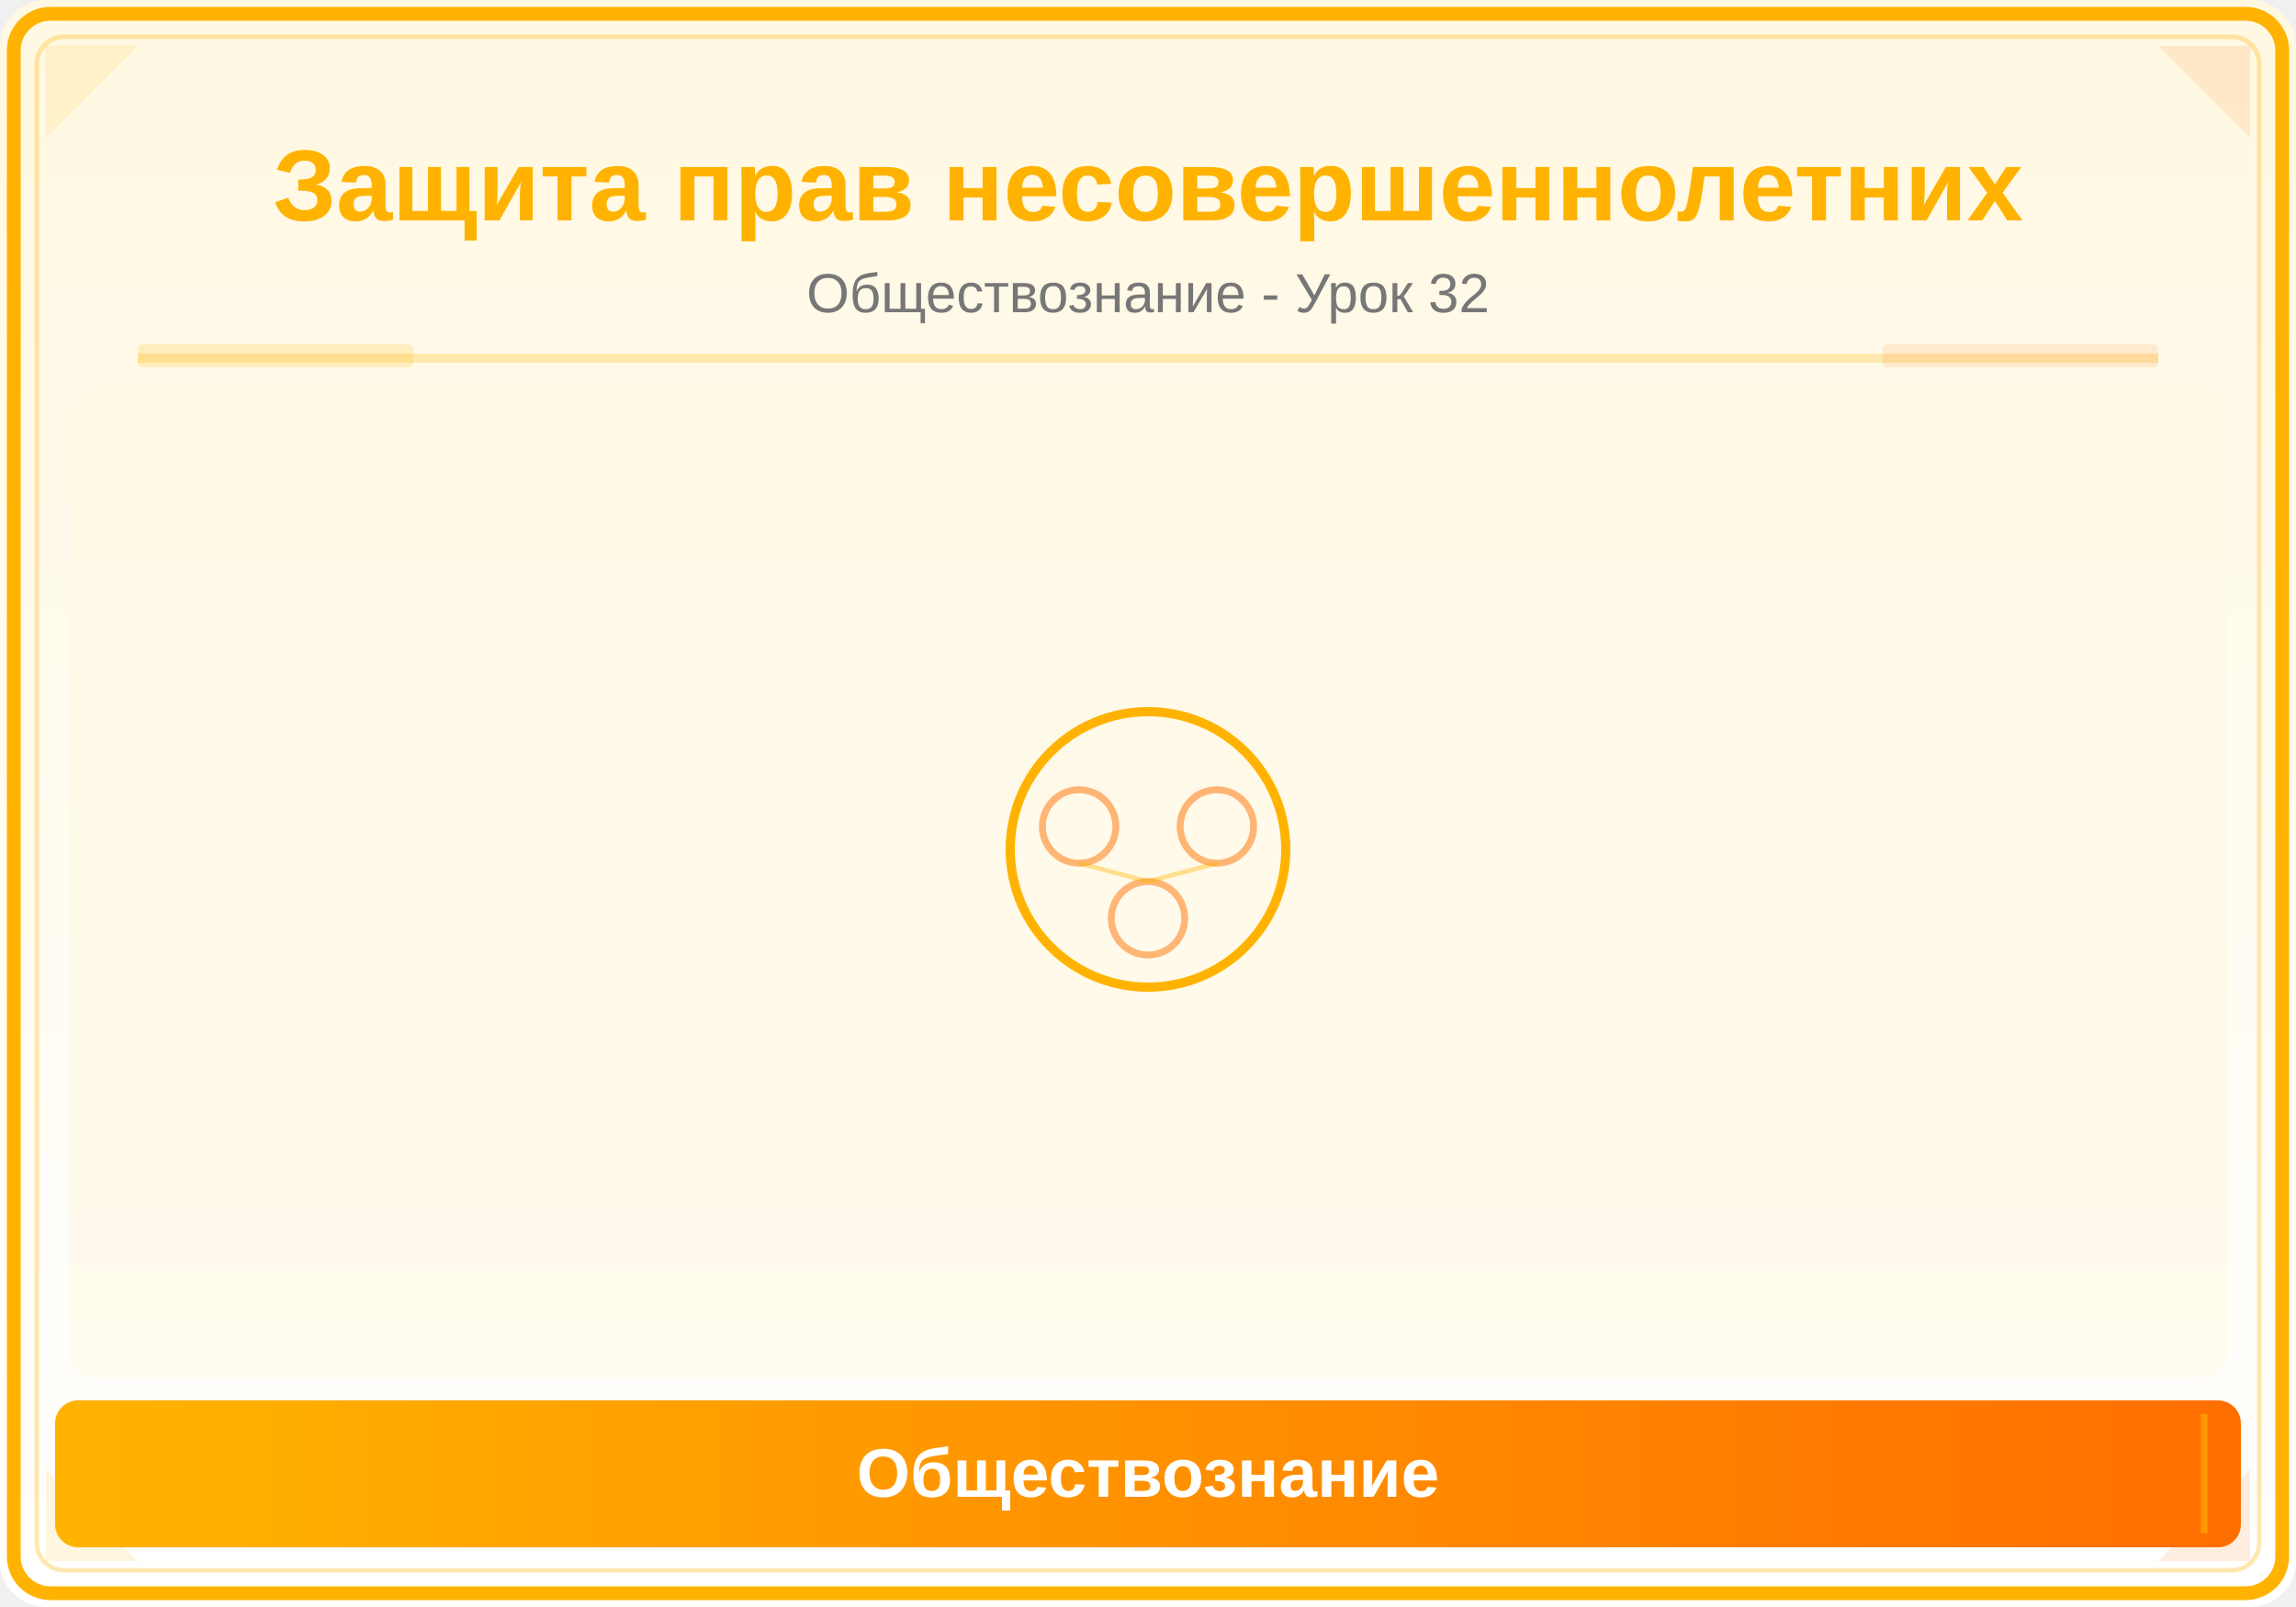
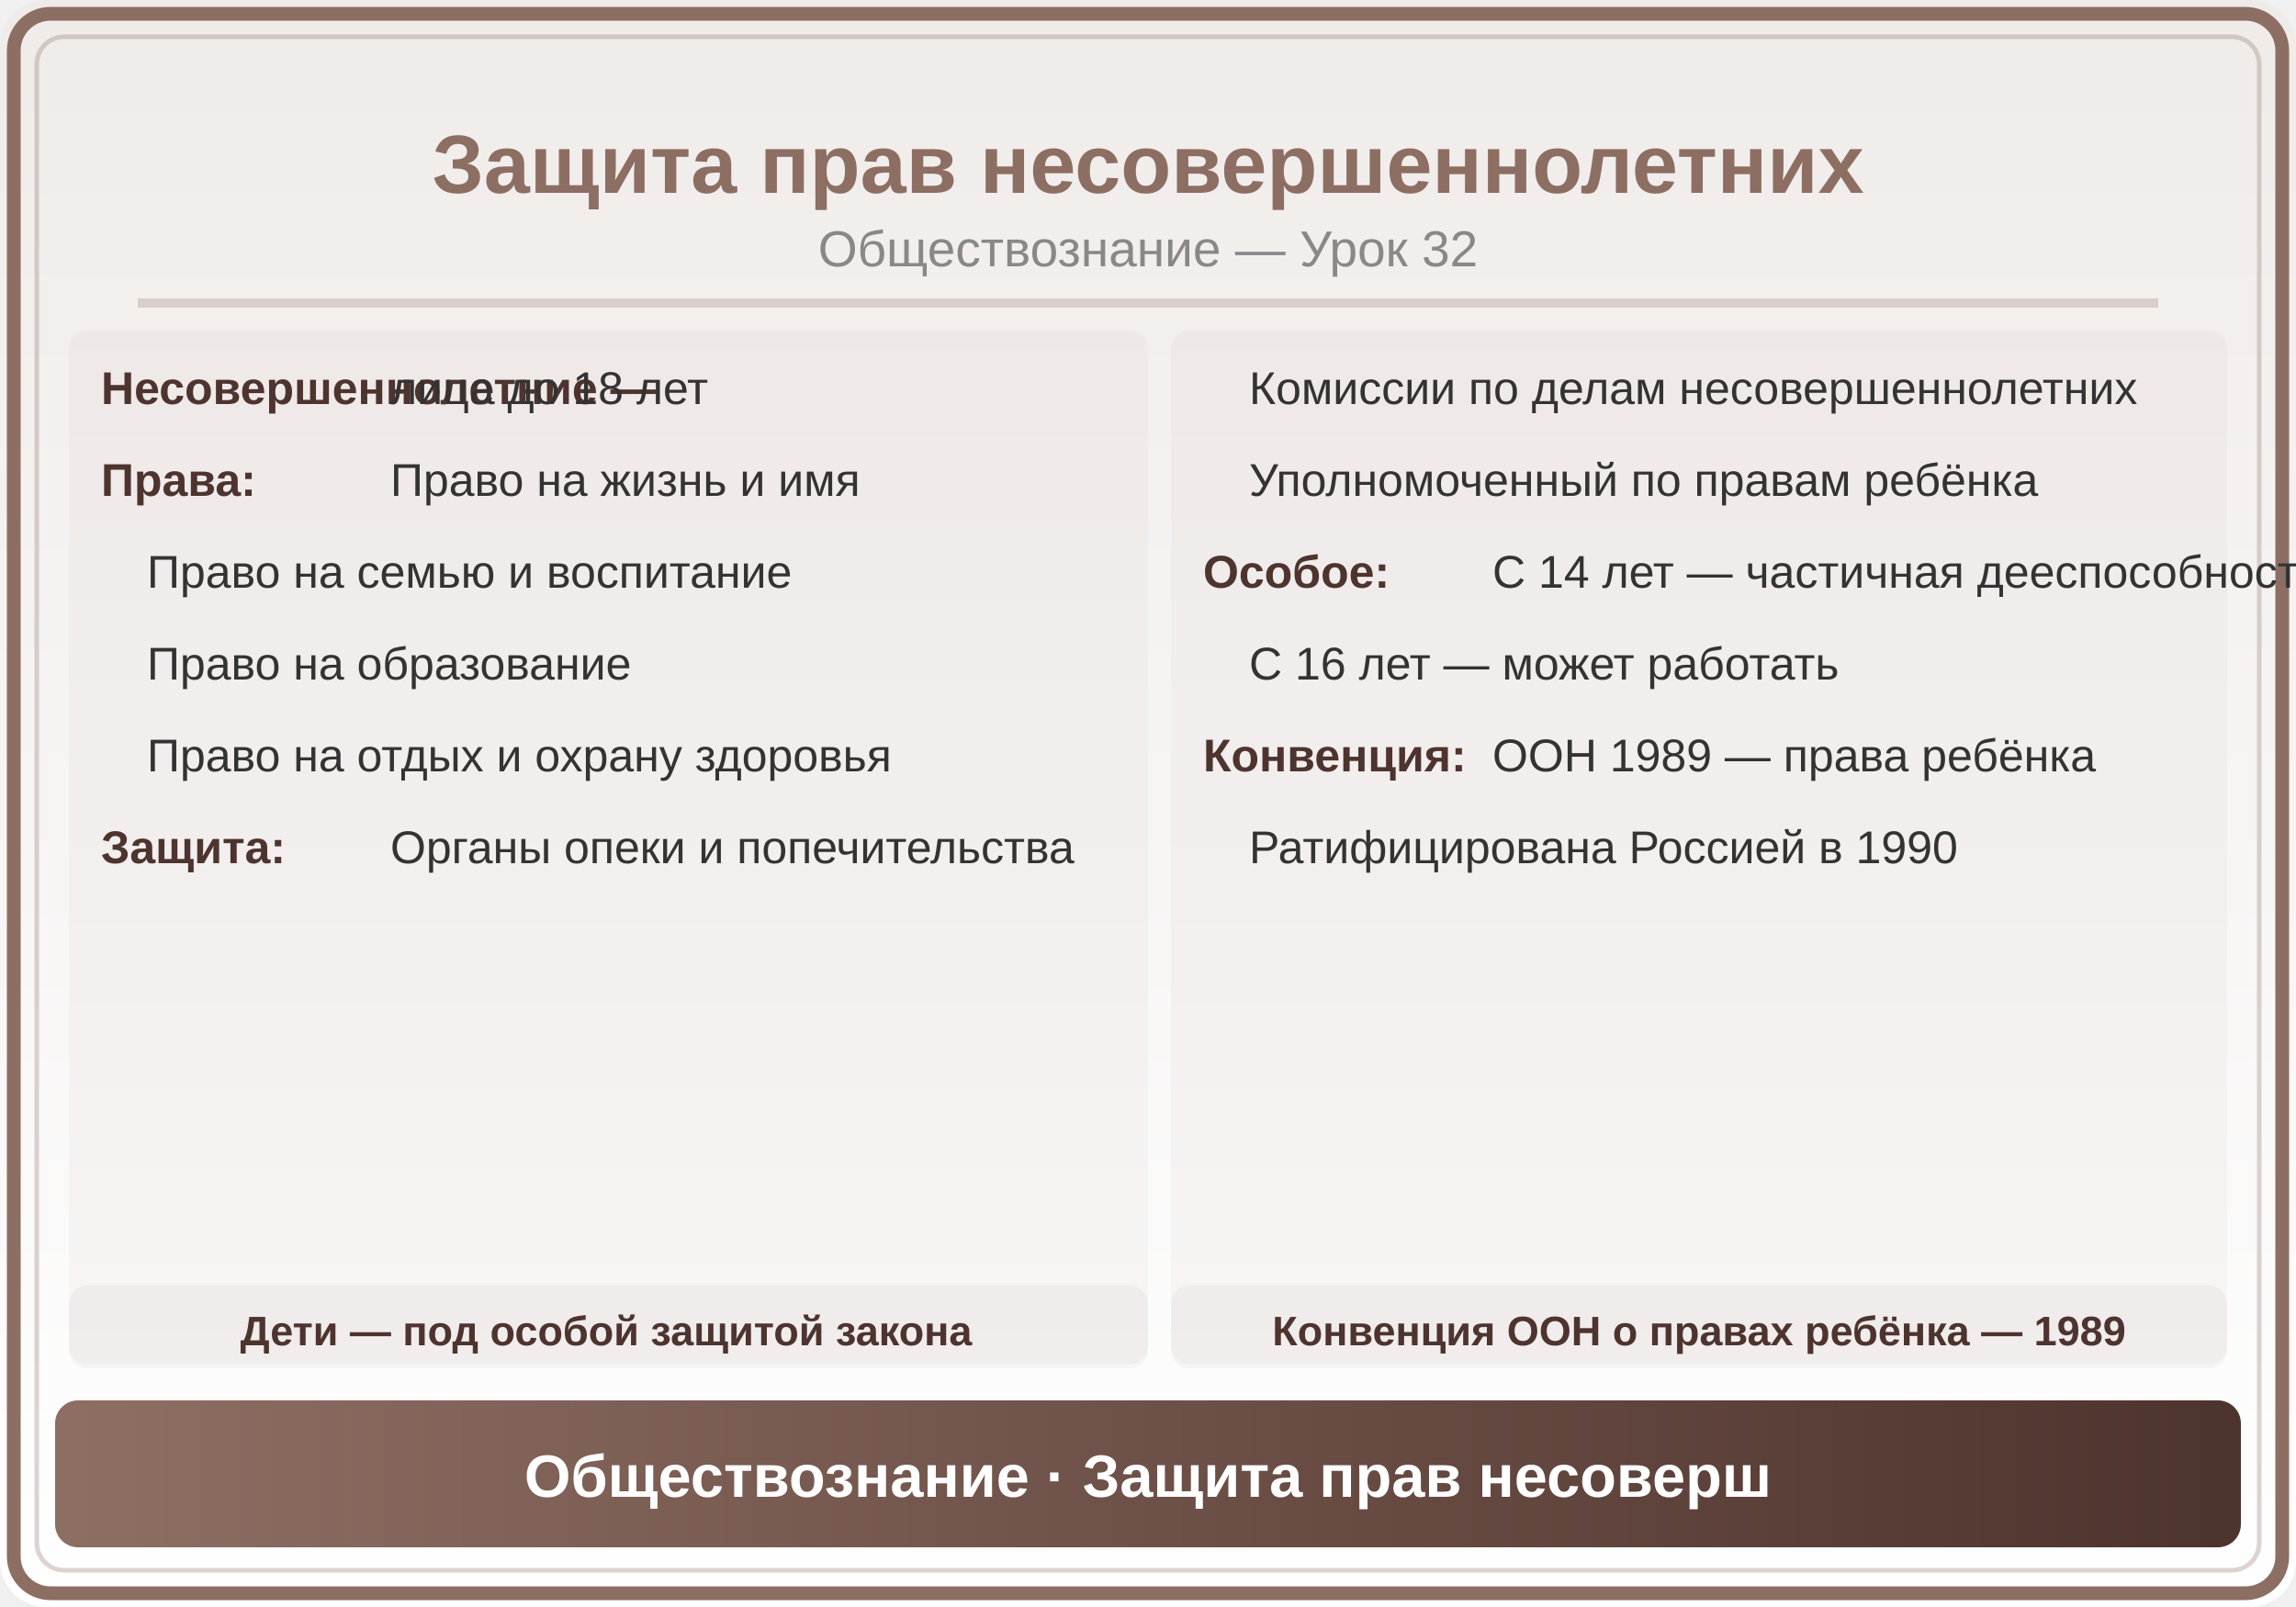
<svg xmlns="http://www.w3.org/2000/svg" viewBox="0 0 500 350">
  <defs>
    <linearGradient id="bg" x1="0" y1="0" x2="0" y2="1">
-       <stop offset="0%" stop-color="#FFF8E1" />
-       <stop offset="100%" stop-color="#FFFFFF" />
+       <stop offset="0%" stop-color="#EFEBE9" />
+       <stop offset="100%" stop-color="#FFF" />
    </linearGradient>
-     <linearGradient id="panel" x1="0" y1="0" x2="1" y2="0">
-       <stop offset="0%" stop-color="#FFB300" />
-       <stop offset="100%" stop-color="#FF6F00" />
+     <linearGradient id="hdr" x1="0" y1="0" x2="1" y2="0">
+       <stop offset="0%" stop-color="#8D6E63" />
+       <stop offset="100%" stop-color="#4E342E" />
    </linearGradient>
  </defs>
  <rect width="500" height="350" fill="url(#bg)" rx="10" />
-   <rect x="3" y="3" width="494" height="344" rx="8" fill="none" stroke="#FFB300" stroke-width="3" />
-   <rect x="8" y="8" width="484" height="334" rx="6" fill="none" stroke="#FFB300" stroke-width="1" opacity="0.3" />
-   <polygon points="10,10 30,10 10,30" fill="#FFB300" opacity="0.12" />
-   <polygon points="490,10 470,10 490,30" fill="#FF6F00" opacity="0.12" />
-   <polygon points="10,340 30,340 10,320" fill="#FFB300" opacity="0.12" />
-   <polygon points="490,340 470,340 490,320" fill="#FF6F00" opacity="0.12" />
-   <text x="250" y="48" font-family="Arial,sans-serif" font-size="22" font-weight="bold" fill="#FFB300" text-anchor="middle">Защита прав несовершеннолетних</text>
-   <text x="250" y="68" font-family="Arial,sans-serif" font-size="12" fill="#777" text-anchor="middle">Обществознание - Урок 32</text>
-   <line x1="30" y1="78" x2="470" y2="78" stroke="#FFB300" stroke-width="2" opacity="0.25" />
-   <rect x="30" y="75" width="60" height="5" fill="#FFB300" opacity="0.18" rx="1" />
-   <rect x="410" y="75" width="60" height="5" fill="#FF6F00" opacity="0.12" rx="1" />
-   <clipPath id="ill">
-     <rect x="15" y="85" width="470" height="215" rx="6" />
-   </clipPath>
-   <g clip-path="url(#ill)">
-     <rect x="15" y="85" width="470" height="215" fill="#FFF8E1" opacity="0.5" />
-     <circle cx="250" cy="185" r="30" fill="none" stroke="#FFB300" stroke-width="2" />
-     <circle cx="235" cy="180" r="8" fill="none" stroke="#FF6F00" stroke-width="1.5" opacity="0.5" />
-     <circle cx="265" cy="180" r="8" fill="none" stroke="#FF6F00" stroke-width="1.5" opacity="0.5" />
-     <circle cx="250" cy="200" r="8" fill="none" stroke="#FF6F00" stroke-width="1.5" opacity="0.5" />
-     <line x1="235" y1="188" x2="250" y2="192" stroke="#FFB300" stroke-width="1" opacity="0.4" />
-     <line x1="265" y1="188" x2="250" y2="192" stroke="#FFB300" stroke-width="1" opacity="0.4" />
-   </g>
-   <rect x="12" y="305" width="476" height="32" rx="5" fill="url(#panel)" />
-   <line x1="20" y1="308" x2="20" y2="334" stroke="#FFB300" stroke-width="1.5" opacity="0.6" />
-   <line x1="480" y1="308" x2="480" y2="334" stroke="#FFB300" stroke-width="1.5" opacity="0.6" />
-   <text x="250" y="326" font-family="Arial,sans-serif" font-size="15" text-anchor="middle" fill="white" font-weight="bold">Обществознание</text>
+   <rect x="3" y="3" width="494" height="344" rx="8" fill="none" stroke="#8D6E63" stroke-width="3" />
+   <rect x="8" y="8" width="484" height="334" rx="6" fill="none" stroke="#8D6E63" stroke-width="1" opacity="0.3" />
+   <text x="250" y="42" font-family="Arial,sans-serif" font-size="18" font-weight="bold" fill="#8D6E63" text-anchor="middle">Защита прав несовершеннолетних</text>
+   <text x="250" y="58" font-family="Arial,sans-serif" font-size="11" fill="#888" text-anchor="middle">Обществознание — Урок 32</text>
+   <line x1="30" y1="66" x2="470" y2="66" stroke="#8D6E63" stroke-width="2" opacity="0.25" />
+   <rect x="15" y="72" width="235" height="225" rx="4" fill="#8D6E63" opacity="0.05" />
+   <text x="22" y="88" font-family="Arial,sans-serif" font-size="10" fill="#4E342E" font-weight="bold">Несовершеннолетние —</text>
+   <text x="85" y="88" font-family="Arial,sans-serif" font-size="10" fill="#333">лица до 18 лет</text>
+   <text x="22" y="108" font-family="Arial,sans-serif" font-size="10" fill="#4E342E" font-weight="bold">Права:</text>
+   <text x="85" y="108" font-family="Arial,sans-serif" font-size="10" fill="#333">Право на жизнь и имя</text>
+   <text x="32" y="128" font-family="Arial,sans-serif" font-size="10" fill="#333">Право на семью и воспитание</text>
+   <text x="32" y="148" font-family="Arial,sans-serif" font-size="10" fill="#333">Право на образование</text>
+   <text x="32" y="168" font-family="Arial,sans-serif" font-size="10" fill="#333">Право на отдых и охрану здоровья</text>
+   <text x="22" y="188" font-family="Arial,sans-serif" font-size="10" fill="#4E342E" font-weight="bold">Защита:</text>
+   <text x="85" y="188" font-family="Arial,sans-serif" font-size="10" fill="#333">Органы опеки и попечительства</text>
+   <rect x="255" y="72" width="230" height="225" rx="4" fill="#8D6E63" opacity="0.05" />
+   <text x="272" y="88" font-family="Arial,sans-serif" font-size="10" fill="#333">Комиссии по делам несовершеннолетних</text>
+   <text x="272" y="108" font-family="Arial,sans-serif" font-size="10" fill="#333">Уполномоченный по правам ребёнка</text>
+   <text x="262" y="128" font-family="Arial,sans-serif" font-size="10" fill="#4E342E" font-weight="bold">Особое:</text>
+   <text x="325" y="128" font-family="Arial,sans-serif" font-size="10" fill="#333">С 14 лет — частичная дееспособность</text>
+   <text x="272" y="148" font-family="Arial,sans-serif" font-size="10" fill="#333">С 16 лет — может работать</text>
+   <text x="262" y="168" font-family="Arial,sans-serif" font-size="10" fill="#4E342E" font-weight="bold">Конвенция:</text>
+   <text x="325" y="168" font-family="Arial,sans-serif" font-size="10" fill="#333">ООН 1989 — права ребёнка</text>
+   <text x="272" y="188" font-family="Arial,sans-serif" font-size="10" fill="#333">Ратифицирована Россией в 1990</text>
+   <rect x="15" y="280" width="235" height="18" rx="4" fill="#8D6E63" opacity="0.06" />
+   <text x="132" y="293" font-family="Arial,sans-serif" font-size="9" fill="#4E342E" text-anchor="middle" font-weight="bold">Дети — под особой защитой закона</text>
+   <rect x="255" y="280" width="230" height="18" rx="4" fill="#8D6E63" opacity="0.06" />
+   <text x="370" y="293" font-family="Arial,sans-serif" font-size="9" fill="#4E342E" text-anchor="middle" font-weight="bold">Конвенция ООН о правах ребёнка — 1989</text>
+   <rect x="12" y="305" width="476" height="32" rx="5" fill="url(#hdr)" />
+   <text x="250" y="326" font-family="Arial,sans-serif" font-size="13" text-anchor="middle" fill="white" font-weight="bold">Обществознание · Защита прав несоверш</text>
</svg>
